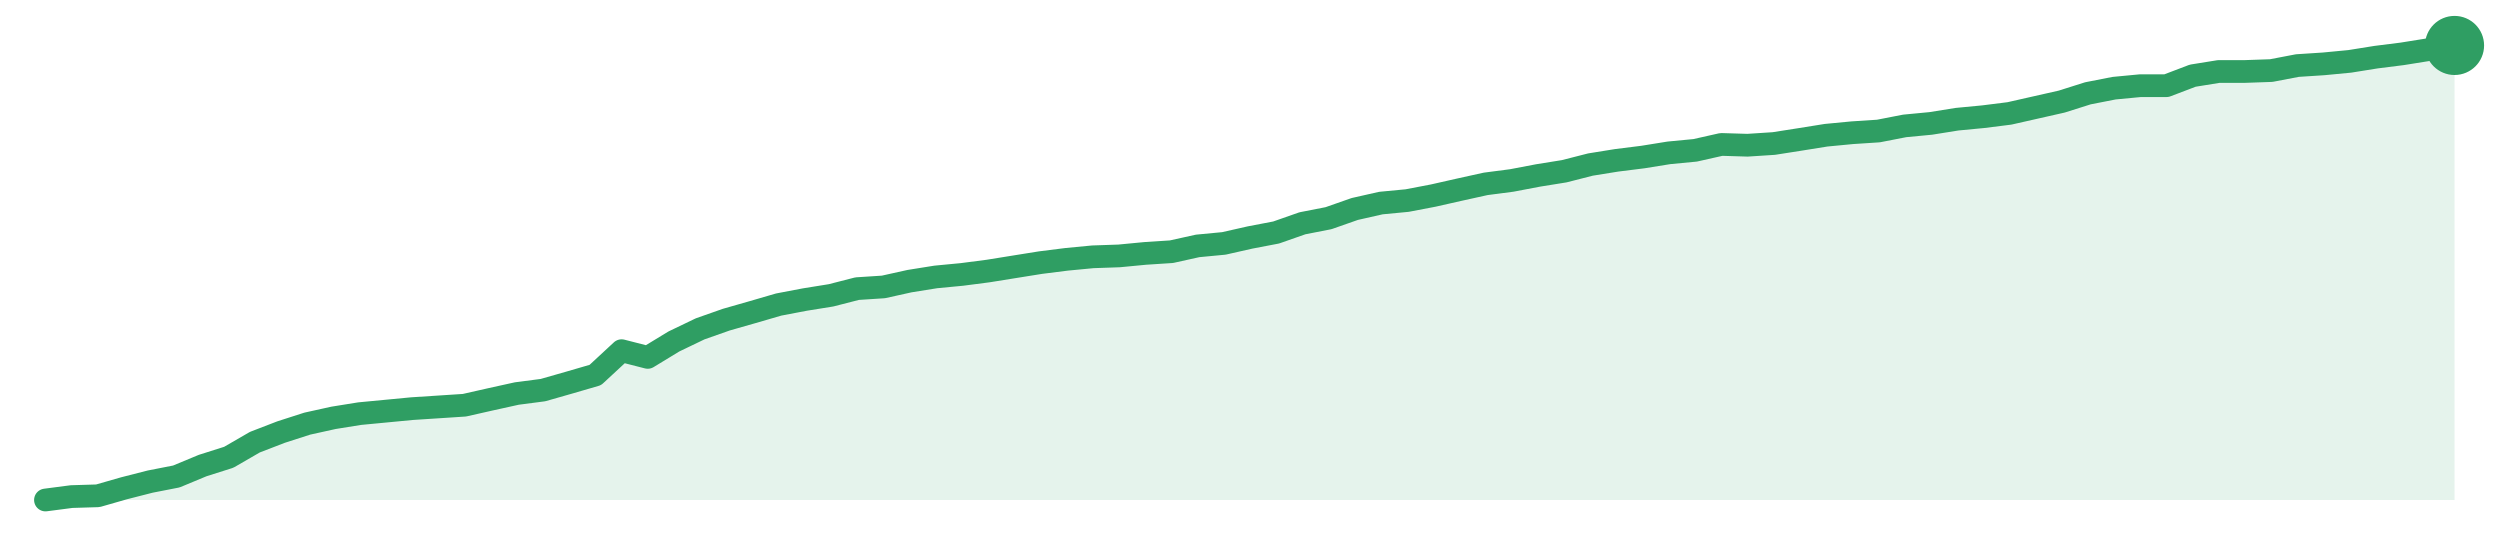
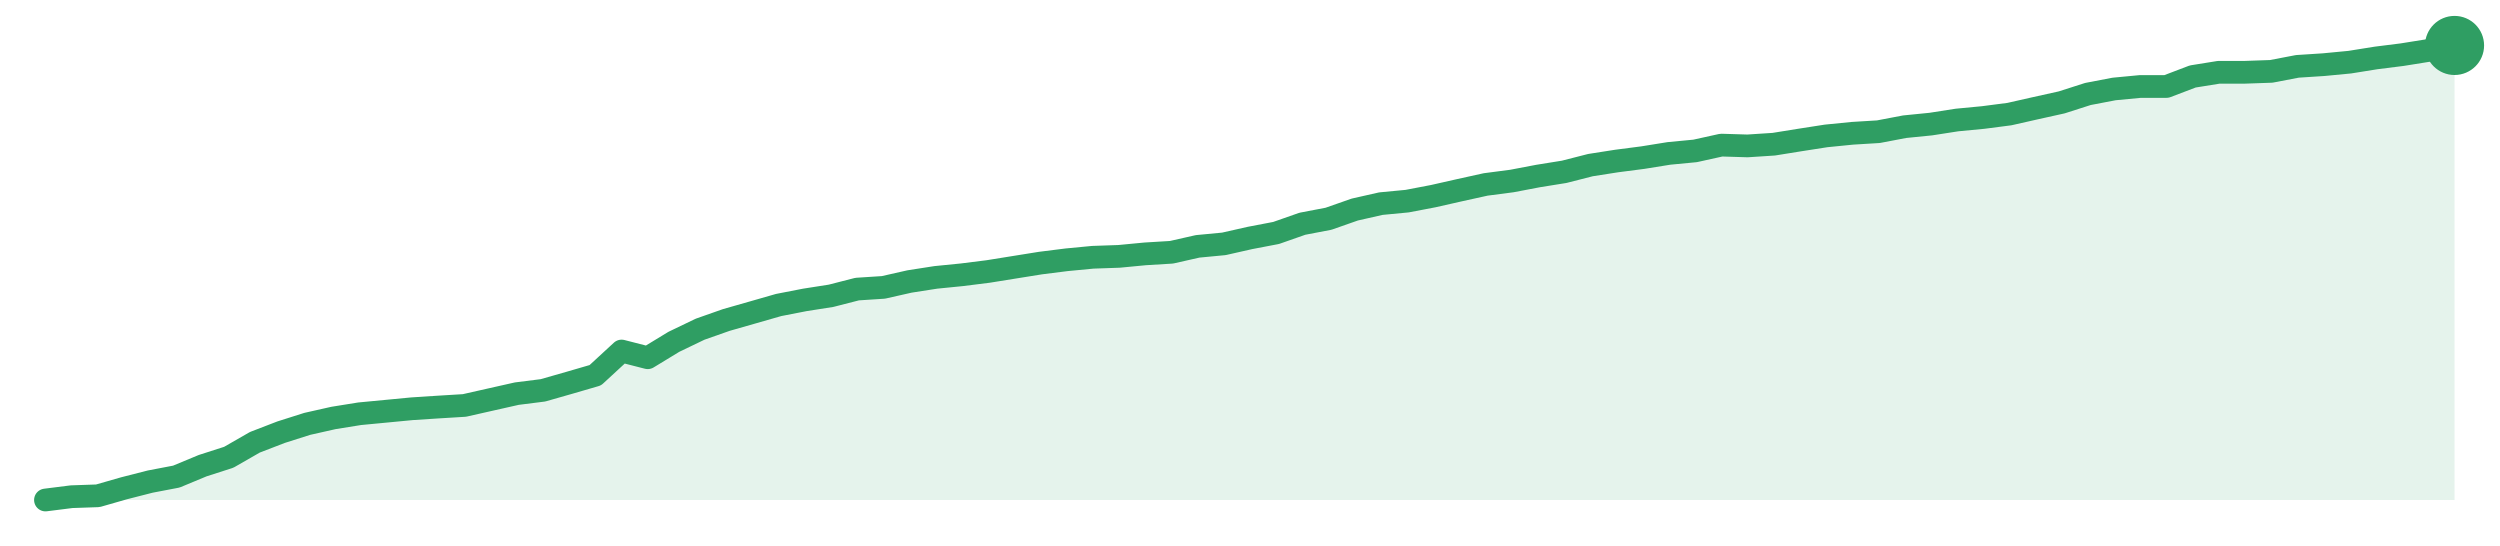
<svg xmlns="http://www.w3.org/2000/svg" width="220" height="48" viewBox="0 0 220 48" role="img" aria-label="trend">
-   <path d="M4.0,44.0 L4.0,44.0 L6.3,43.7 L8.61,43.63 L10.91,42.97 L13.22,42.38 L15.52,41.93 L17.83,40.97 L20.13,40.24 L22.43,38.91 L24.74,38.02 L27.04,37.28 L29.35,36.77 L31.65,36.4 L33.96,36.18 L36.26,35.96 L38.57,35.81 L40.87,35.66 L43.17,35.14 L45.48,34.63 L47.78,34.33 L50.09,33.67 L52.39,33.0 L54.7,30.86 L57.0,31.45 L59.3,30.05 L61.61,28.94 L63.91,28.13 L66.22,27.47 L68.52,26.8 L70.83,26.36 L73.13,25.99 L75.43,25.4 L77.74,25.25 L80.04,24.74 L82.35,24.37 L84.65,24.15 L86.96,23.85 L89.26,23.48 L91.57,23.11 L93.87,22.82 L96.17,22.6 L98.48,22.52 L100.78,22.3 L103.09,22.15 L105.39,21.64 L107.7,21.42 L110.0,20.9 L112.3,20.46 L114.61,19.65 L116.91,19.2 L119.22,18.39 L121.52,17.87 L123.83,17.65 L126.13,17.21 L128.43,16.69 L130.74,16.18 L133.04,15.88 L135.35,15.44 L137.65,15.07 L139.96,14.48 L142.26,14.11 L144.57,13.82 L146.87,13.45 L149.17,13.23 L151.48,12.71 L153.78,12.78 L156.09,12.63 L158.39,12.27 L160.7,11.9 L163.0,11.68 L165.3,11.53 L167.61,11.08 L169.91,10.86 L172.22,10.49 L174.52,10.27 L176.83,9.98 L179.13,9.46 L181.43,8.94 L183.74,8.21 L186.04,7.76 L188.35,7.54 L190.65,7.54 L192.96,6.66 L195.26,6.29 L197.57,6.29 L199.87,6.21 L202.17,5.77 L204.48,5.62 L206.78,5.4 L209.09,5.03 L211.39,4.74 L213.7,4.37 L216.0,4.0 L216.0,44.0 Z" fill="#2f9e631f" />
-   <path d="M4.0,44.0 L6.3,43.7 L8.61,43.63 L10.91,42.97 L13.22,42.38 L15.52,41.93 L17.83,40.97 L20.13,40.24 L22.43,38.91 L24.74,38.02 L27.04,37.28 L29.35,36.77 L31.65,36.4 L33.96,36.18 L36.26,35.96 L38.57,35.81 L40.87,35.66 L43.17,35.14 L45.48,34.63 L47.78,34.33 L50.09,33.67 L52.39,33.0 L54.7,30.86 L57.0,31.45 L59.3,30.05 L61.61,28.94 L63.91,28.13 L66.22,27.47 L68.52,26.8 L70.83,26.36 L73.13,25.99 L75.43,25.4 L77.74,25.25 L80.04,24.74 L82.35,24.37 L84.65,24.15 L86.96,23.85 L89.26,23.48 L91.57,23.11 L93.87,22.82 L96.17,22.6 L98.48,22.52 L100.78,22.3 L103.09,22.15 L105.39,21.64 L107.7,21.42 L110.0,20.9 L112.3,20.46 L114.61,19.65 L116.91,19.2 L119.22,18.39 L121.52,17.87 L123.83,17.65 L126.13,17.21 L128.43,16.69 L130.74,16.18 L133.04,15.88 L135.35,15.44 L137.65,15.07 L139.96,14.48 L142.26,14.11 L144.57,13.82 L146.87,13.45 L149.17,13.23 L151.48,12.71 L153.78,12.78 L156.09,12.63 L158.39,12.27 L160.7,11.9 L163.0,11.68 L165.3,11.53 L167.61,11.08 L169.91,10.86 L172.22,10.49 L174.52,10.27 L176.83,9.98 L179.13,9.46 L181.43,8.94 L183.74,8.21 L186.04,7.76 L188.35,7.54 L190.65,7.54 L192.96,6.66 L195.26,6.29 L197.57,6.29 L199.87,6.21 L202.17,5.77 L204.48,5.62 L206.78,5.4 L209.09,5.03 L211.39,4.74 L213.7,4.37 L216.0,4.0" fill="none" stroke="#2f9e63" stroke-width="2" stroke-linejoin="round" stroke-linecap="round" />
+   <path d="M4.0,44.0 L4.0,44.0 L6.3,43.71 L8.61,43.63 L10.91,42.97 L13.22,42.38 L15.52,41.94 L17.83,40.98 L20.13,40.24 L22.43,38.92 L24.74,38.03 L27.04,37.3 L29.35,36.78 L31.65,36.41 L33.96,36.19 L36.26,35.97 L38.57,35.82 L40.87,35.68 L43.17,35.16 L45.48,34.64 L47.78,34.35 L50.09,33.69 L52.39,33.02 L54.7,30.89 L57.0,31.48 L59.3,30.08 L61.61,28.97 L63.91,28.16 L66.22,27.5 L68.52,26.84 L70.83,26.39 L73.13,26.03 L75.43,25.44 L77.74,25.29 L80.04,24.77 L82.35,24.41 L84.65,24.18 L86.96,23.89 L89.26,23.52 L91.57,23.15 L93.87,22.86 L96.17,22.64 L98.48,22.56 L100.78,22.34 L103.09,22.2 L105.39,21.68 L107.7,21.46 L110.0,20.94 L112.3,20.5 L114.61,19.69 L116.91,19.25 L119.22,18.44 L121.52,17.92 L123.83,17.7 L126.13,17.26 L128.43,16.74 L130.74,16.23 L133.04,15.93 L135.35,15.49 L137.65,15.12 L139.96,14.53 L142.26,14.17 L144.57,13.87 L146.87,13.5 L149.17,13.28 L151.48,12.77 L153.78,12.84 L156.09,12.69 L158.39,12.32 L160.7,11.96 L163.0,11.73 L165.3,11.59 L167.61,11.15 L169.91,10.92 L172.22,10.56 L174.52,10.34 L176.83,10.04 L179.13,9.52 L181.43,9.01 L183.74,8.27 L186.04,7.83 L188.35,7.61 L190.65,7.61 L192.96,6.73 L195.26,6.36 L197.57,6.36 L199.87,6.28 L202.17,5.84 L204.48,5.69 L206.78,5.47 L209.09,5.1 L211.39,4.81 L213.7,4.44 L216.0,4.0 L216.0,44.0 Z" fill="#2f9e631f" />
+   <path d="M4.0,44.0 L6.3,43.71 L8.61,43.63 L10.91,42.97 L13.22,42.38 L15.52,41.94 L17.83,40.98 L20.13,40.24 L22.43,38.92 L24.74,38.03 L27.04,37.3 L29.35,36.78 L31.65,36.41 L33.96,36.19 L36.26,35.97 L38.57,35.82 L40.87,35.68 L43.17,35.16 L45.48,34.64 L47.78,34.35 L50.09,33.69 L52.39,33.02 L54.7,30.89 L57.0,31.48 L59.3,30.08 L61.61,28.97 L63.91,28.16 L66.22,27.5 L68.52,26.84 L70.83,26.39 L73.13,26.03 L75.43,25.44 L77.74,25.29 L80.04,24.77 L82.35,24.41 L84.65,24.18 L86.96,23.89 L89.26,23.52 L91.57,23.15 L93.87,22.86 L96.17,22.64 L98.48,22.56 L100.78,22.34 L103.09,22.2 L105.39,21.68 L107.7,21.46 L110.0,20.94 L112.3,20.5 L114.61,19.69 L116.91,19.25 L119.22,18.44 L121.52,17.92 L123.83,17.7 L126.13,17.26 L128.43,16.74 L130.74,16.23 L133.04,15.93 L135.35,15.49 L137.65,15.12 L139.96,14.53 L142.26,14.17 L144.57,13.87 L146.87,13.5 L149.17,13.28 L151.48,12.77 L153.78,12.84 L156.09,12.69 L158.39,12.32 L160.7,11.96 L163.0,11.73 L165.3,11.59 L167.61,11.15 L169.91,10.92 L172.22,10.56 L174.52,10.34 L176.83,10.04 L179.13,9.52 L181.43,9.01 L183.74,8.27 L186.04,7.83 L188.35,7.61 L190.65,7.61 L192.96,6.73 L195.26,6.36 L197.57,6.36 L199.87,6.28 L202.17,5.84 L204.48,5.69 L206.78,5.47 L209.09,5.1 L211.39,4.81 L213.7,4.44 L216.0,4.0" fill="none" stroke="#2f9e63" stroke-width="2" stroke-linejoin="round" stroke-linecap="round" />
  <circle cx="216.0" cy="4.0" r="2.6" fill="#2f9e63" />
</svg>
